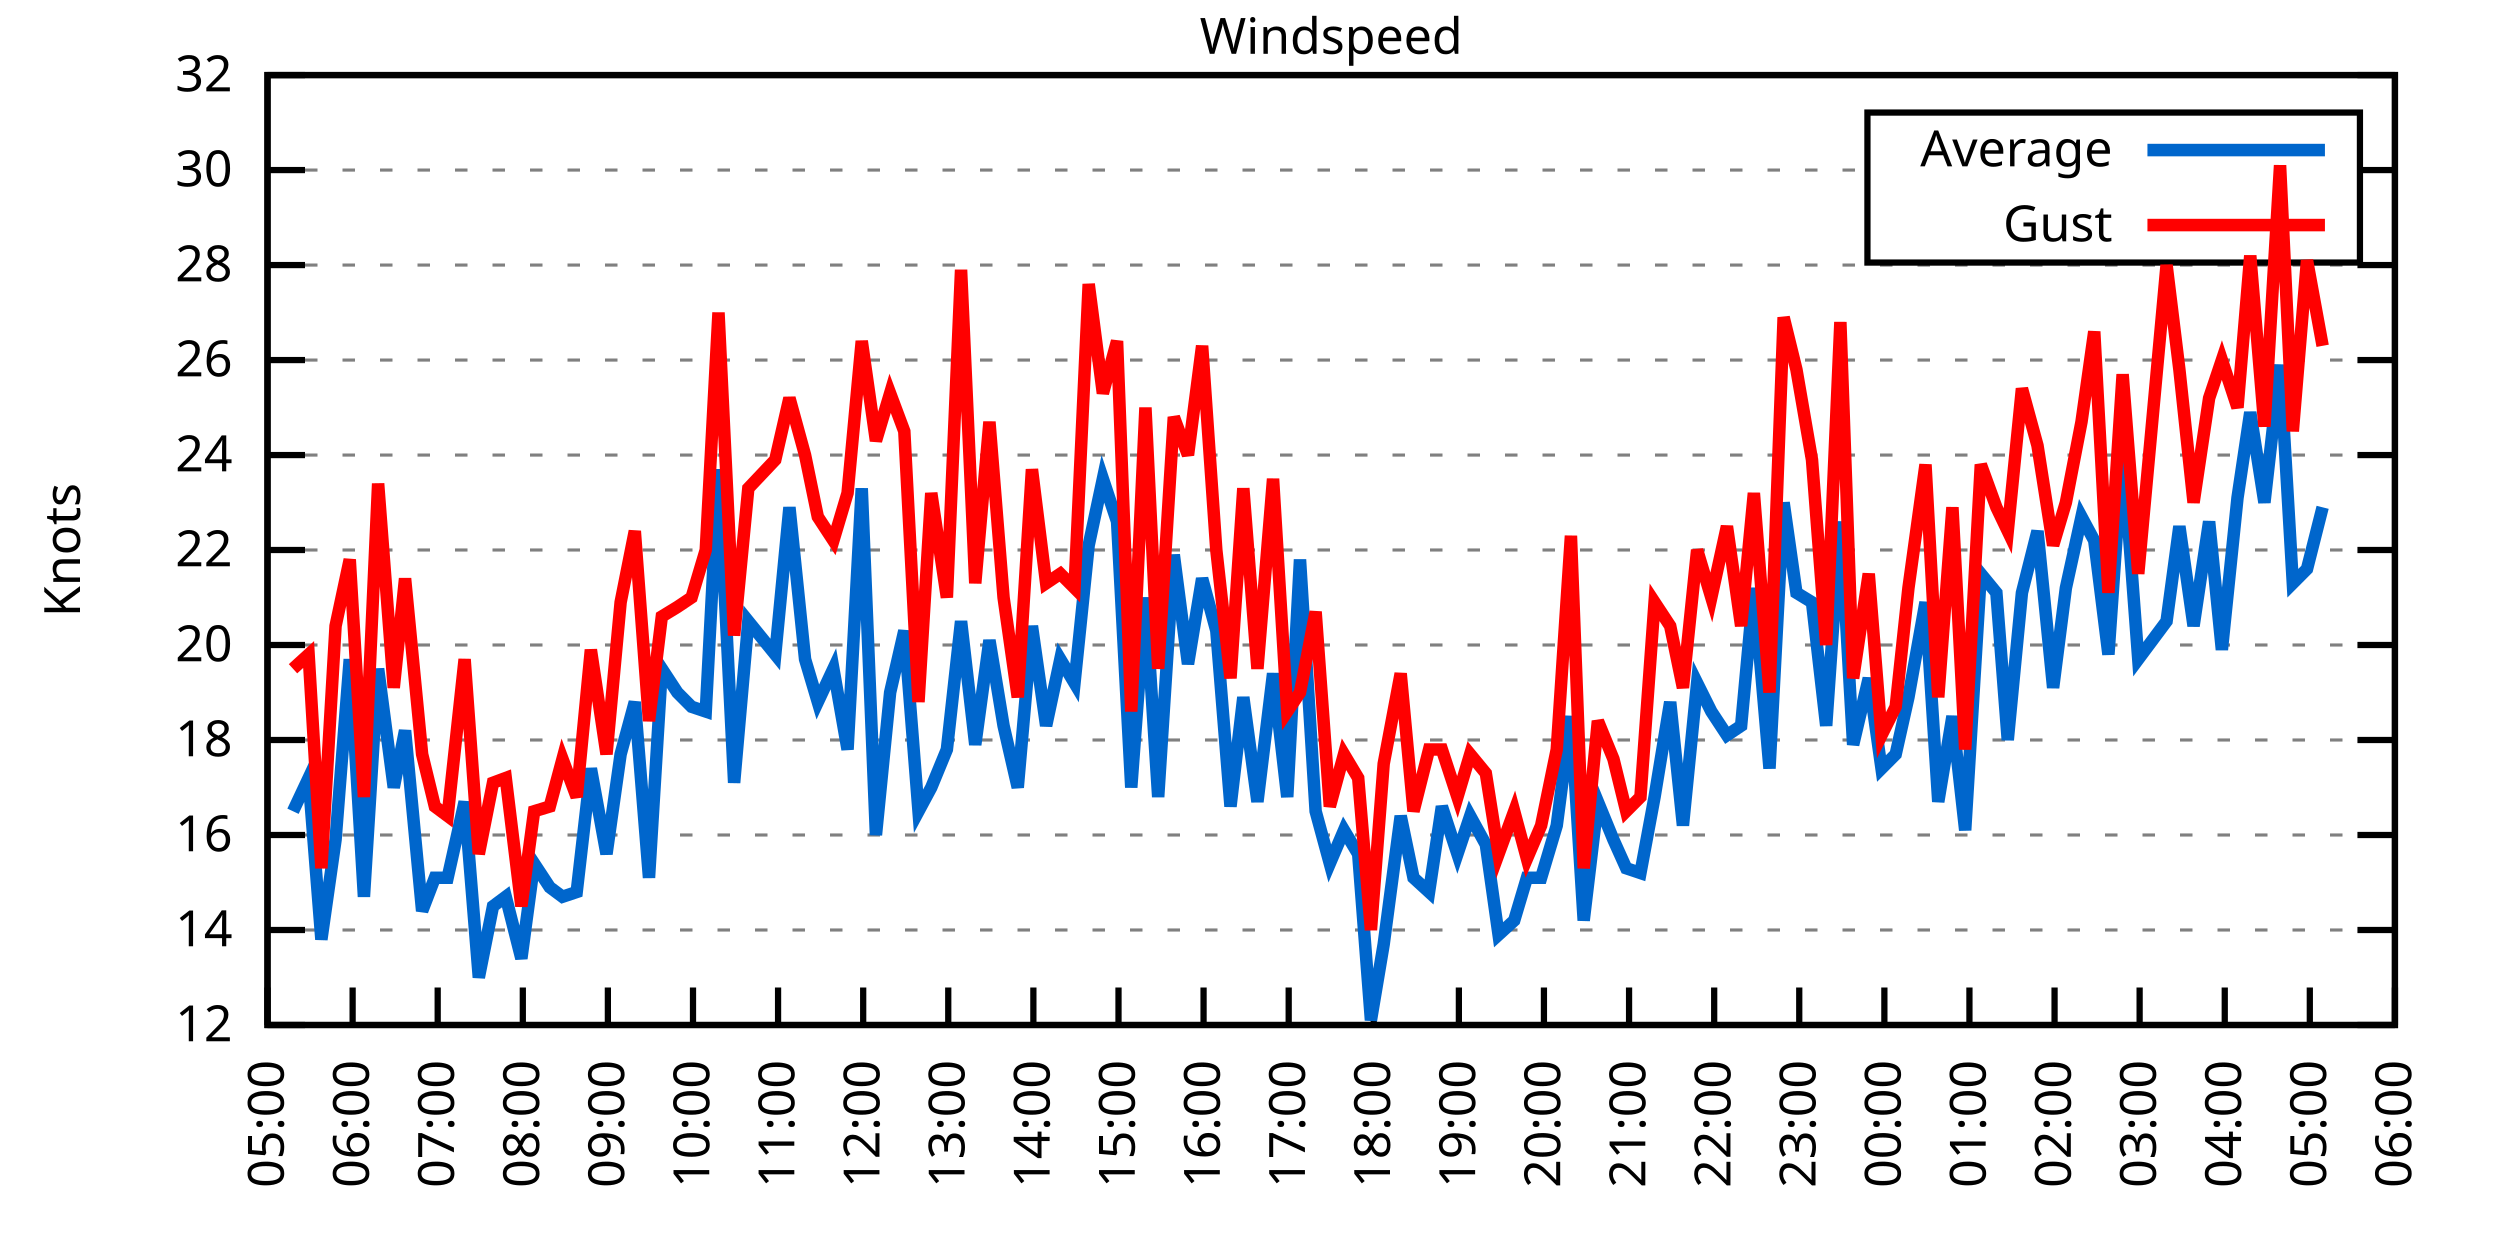
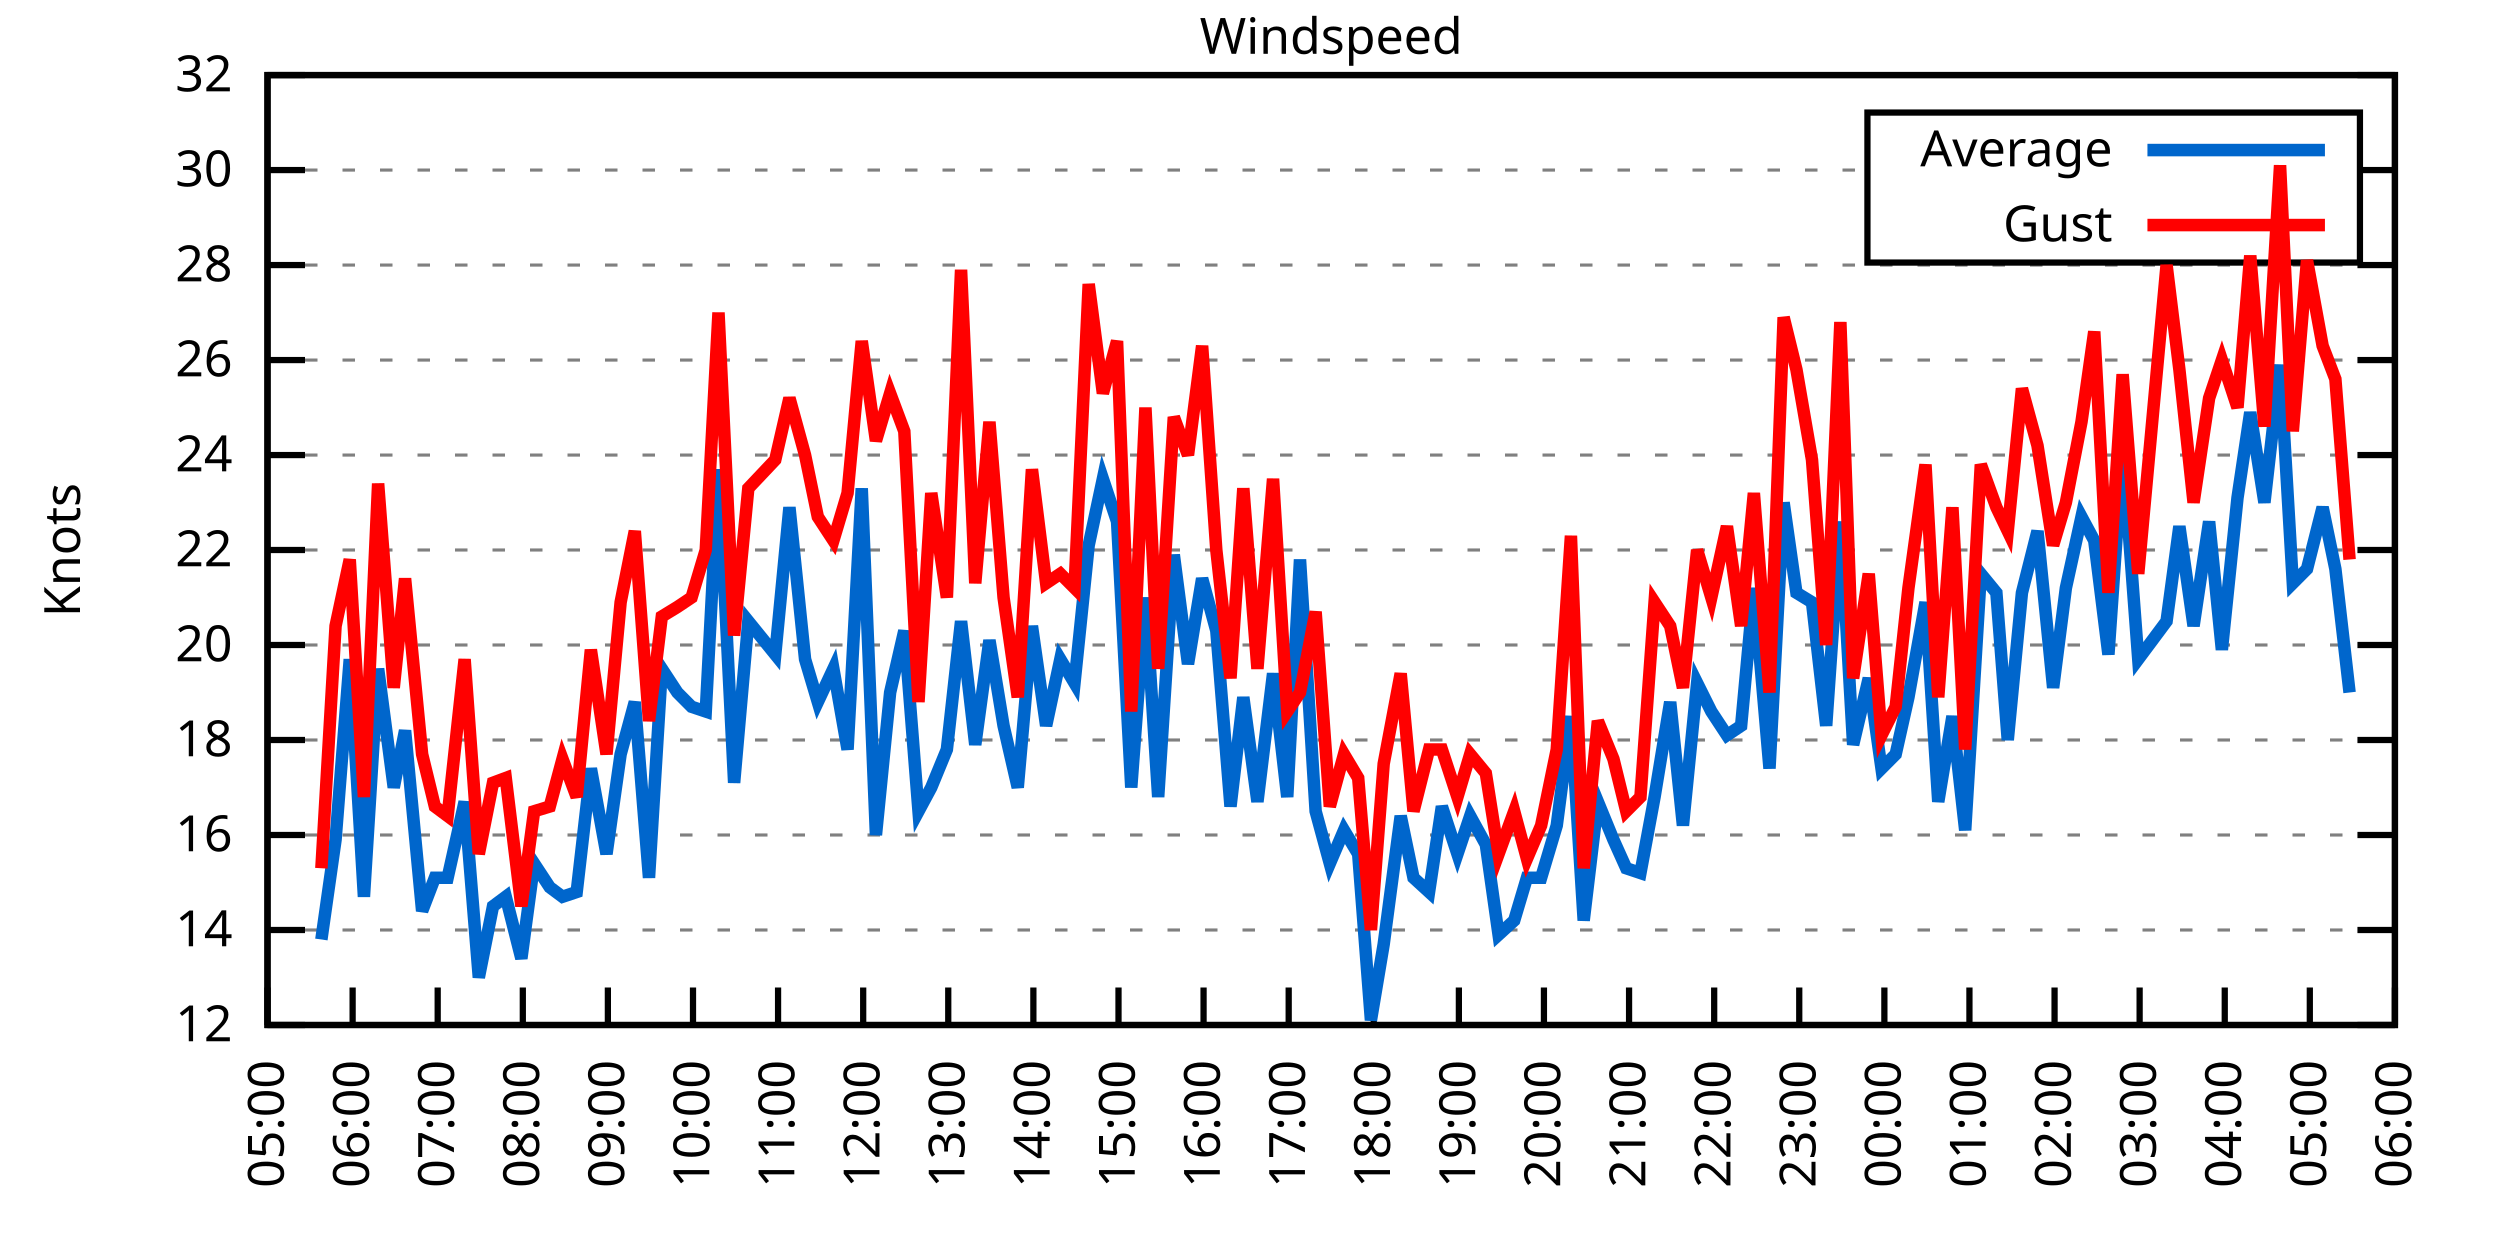
<svg xmlns="http://www.w3.org/2000/svg" xmlns:xlink="http://www.w3.org/1999/xlink" width="400" height="200" viewBox="0 0 400 200">
  <g id="gnuplot_canvas">
    <rect x="0" y="0" width="400" height="200" fill="none" />
    <defs>
      <circle id="gpDot" r="0.5" stroke-width="0.5" stroke="currentColor" />
      <path id="gpPt0" stroke-width="0.333" stroke="currentColor" d="M-1,0 h2 M0,-1 v2" />
      <path id="gpPt1" stroke-width="0.333" stroke="currentColor" d="M-1,-1 L1,1 M1,-1 L-1,1" />
      <path id="gpPt2" stroke-width="0.333" stroke="currentColor" d="M-1,0 L1,0 M0,-1 L0,1 M-1,-1 L1,1 M-1,1 L1,-1" />
      <rect id="gpPt3" stroke-width="0.333" stroke="currentColor" x="-1" y="-1" width="2" height="2" />
      <rect id="gpPt4" stroke-width="0.333" stroke="currentColor" fill="currentColor" x="-1" y="-1" width="2" height="2" />
      <circle id="gpPt5" stroke-width="0.333" stroke="currentColor" cx="0" cy="0" r="1" />
      <use xlink:href="#gpPt5" id="gpPt6" fill="currentColor" stroke="none" />
      <path id="gpPt7" stroke-width="0.333" stroke="currentColor" d="M0,-1.33 L-1.33,0.67 L1.33,0.67 z" />
      <use xlink:href="#gpPt7" id="gpPt8" fill="currentColor" stroke="none" />
      <use xlink:href="#gpPt7" id="gpPt9" stroke="currentColor" transform="rotate(180)" />
      <use xlink:href="#gpPt9" id="gpPt10" fill="currentColor" stroke="none" />
      <use xlink:href="#gpPt3" id="gpPt11" stroke="currentColor" transform="rotate(45)" />
      <use xlink:href="#gpPt11" id="gpPt12" fill="currentColor" stroke="none" />
      <path id="gpPt13" stroke-width="0.333" stroke="currentColor" d="M0,1.330 L1.265,0.411 L0.782,-1.067 L-0.782,-1.076 L-1.265,0.411 z" />
      <use xlink:href="#gpPt13" id="gpPt14" fill="currentColor" stroke="none" />
      <filter id="textbox" filterUnits="objectBoundingBox" x="0" y="0" height="1" width="1">
        <feFlood flood-color="white" flood-opacity="1" result="bgnd" />
        <feComposite in="SourceGraphic" in2="bgnd" operator="atop" />
      </filter>
      <filter id="greybox" filterUnits="objectBoundingBox" x="0" y="0" height="1" width="1">
        <feFlood flood-color="lightgrey" flood-opacity="1" result="grey" />
        <feComposite in="SourceGraphic" in2="grey" operator="atop" />
      </filter>
    </defs>
    <g fill="none" color="white" stroke="currentColor" stroke-width="1.00" stroke-linecap="butt" stroke-linejoin="miter">
</g>
    <g fill="none" color="black" stroke="currentColor" stroke-width="1.00" stroke-linecap="butt" stroke-linejoin="miter">
      <g stroke="none" shape-rendering="crispEdges">
        <polygon fill="rgb(255, 255, 255)" points="42.80,164.00 383.18,164.00 383.18,12.02 42.80,12.02 " />
      </g>
    </g>
    <g fill="none" color="black" stroke="currentColor" stroke-width="1.00" stroke-linecap="butt" stroke-linejoin="miter">
</g>
    <g fill="none" color="black" stroke="black" stroke-width="0.50" stroke-linecap="butt" stroke-linejoin="miter">
</g>
    <g fill="none" color="gray" stroke="currentColor" stroke-width="0.50" stroke-linecap="butt" stroke-linejoin="miter">
      <path stroke="gray" stroke-dasharray="2,4" class="gridline" d="M42.80,164.00 L383.19,164.00  " />
    </g>
    <g fill="none" color="gray" stroke="gray" stroke-width="1.00" stroke-linecap="butt" stroke-linejoin="miter">
</g>
    <g fill="none" color="black" stroke="currentColor" stroke-width="1.00" stroke-linecap="butt" stroke-linejoin="miter">
      <path stroke="black" d="M42.80,164.00 L48.80,164.00 M383.19,164.00 L377.19,164.00  " />
      <g transform="translate(37.20,166.60)" stroke="none" fill="black" font-family="Sans" font-size="8.00" text-anchor="end">
        <text>
          <tspan font-family="Sans"> 12</tspan>
        </text>
      </g>
    </g>
    <g fill="none" color="black" stroke="currentColor" stroke-width="1.00" stroke-linecap="butt" stroke-linejoin="miter">
</g>
    <g fill="none" color="black" stroke="black" stroke-width="0.50" stroke-linecap="butt" stroke-linejoin="miter">
</g>
    <g fill="none" color="gray" stroke="currentColor" stroke-width="0.50" stroke-linecap="butt" stroke-linejoin="miter">
      <path stroke="gray" stroke-dasharray="2,4" class="gridline" d="M42.80,148.80 L383.19,148.80  " />
    </g>
    <g fill="none" color="gray" stroke="gray" stroke-width="1.00" stroke-linecap="butt" stroke-linejoin="miter">
</g>
    <g fill="none" color="black" stroke="currentColor" stroke-width="1.00" stroke-linecap="butt" stroke-linejoin="miter">
      <path stroke="black" d="M42.80,148.80 L48.80,148.80 M383.19,148.80 L377.19,148.80  " />
      <g transform="translate(37.20,151.40)" stroke="none" fill="black" font-family="Sans" font-size="8.00" text-anchor="end">
        <text>
          <tspan font-family="Sans"> 14</tspan>
        </text>
      </g>
    </g>
    <g fill="none" color="black" stroke="currentColor" stroke-width="1.00" stroke-linecap="butt" stroke-linejoin="miter">
</g>
    <g fill="none" color="black" stroke="black" stroke-width="0.50" stroke-linecap="butt" stroke-linejoin="miter">
</g>
    <g fill="none" color="gray" stroke="currentColor" stroke-width="0.50" stroke-linecap="butt" stroke-linejoin="miter">
      <path stroke="gray" stroke-dasharray="2,4" class="gridline" d="M42.80,133.60 L383.19,133.60  " />
    </g>
    <g fill="none" color="gray" stroke="gray" stroke-width="1.00" stroke-linecap="butt" stroke-linejoin="miter">
</g>
    <g fill="none" color="black" stroke="currentColor" stroke-width="1.00" stroke-linecap="butt" stroke-linejoin="miter">
      <path stroke="black" d="M42.80,133.60 L48.80,133.60 M383.19,133.60 L377.19,133.60  " />
      <g transform="translate(37.20,136.20)" stroke="none" fill="black" font-family="Sans" font-size="8.00" text-anchor="end">
        <text>
          <tspan font-family="Sans"> 16</tspan>
        </text>
      </g>
    </g>
    <g fill="none" color="black" stroke="currentColor" stroke-width="1.00" stroke-linecap="butt" stroke-linejoin="miter">
</g>
    <g fill="none" color="black" stroke="black" stroke-width="0.50" stroke-linecap="butt" stroke-linejoin="miter">
</g>
    <g fill="none" color="gray" stroke="currentColor" stroke-width="0.50" stroke-linecap="butt" stroke-linejoin="miter">
      <path stroke="gray" stroke-dasharray="2,4" class="gridline" d="M42.80,118.40 L383.19,118.40  " />
    </g>
    <g fill="none" color="gray" stroke="gray" stroke-width="1.00" stroke-linecap="butt" stroke-linejoin="miter">
</g>
    <g fill="none" color="black" stroke="currentColor" stroke-width="1.00" stroke-linecap="butt" stroke-linejoin="miter">
      <path stroke="black" d="M42.80,118.40 L48.80,118.40 M383.19,118.40 L377.19,118.40  " />
      <g transform="translate(37.20,121.00)" stroke="none" fill="black" font-family="Sans" font-size="8.00" text-anchor="end">
        <text>
          <tspan font-family="Sans"> 18</tspan>
        </text>
      </g>
    </g>
    <g fill="none" color="black" stroke="currentColor" stroke-width="1.00" stroke-linecap="butt" stroke-linejoin="miter">
</g>
    <g fill="none" color="black" stroke="black" stroke-width="0.50" stroke-linecap="butt" stroke-linejoin="miter">
</g>
    <g fill="none" color="gray" stroke="currentColor" stroke-width="0.50" stroke-linecap="butt" stroke-linejoin="miter">
      <path stroke="gray" stroke-dasharray="2,4" class="gridline" d="M42.80,103.20 L383.19,103.20  " />
    </g>
    <g fill="none" color="gray" stroke="gray" stroke-width="1.00" stroke-linecap="butt" stroke-linejoin="miter">
</g>
    <g fill="none" color="black" stroke="currentColor" stroke-width="1.00" stroke-linecap="butt" stroke-linejoin="miter">
      <path stroke="black" d="M42.80,103.20 L48.80,103.20 M383.19,103.20 L377.19,103.20  " />
      <g transform="translate(37.20,105.80)" stroke="none" fill="black" font-family="Sans" font-size="8.00" text-anchor="end">
        <text>
          <tspan font-family="Sans"> 20</tspan>
        </text>
      </g>
    </g>
    <g fill="none" color="black" stroke="currentColor" stroke-width="1.00" stroke-linecap="butt" stroke-linejoin="miter">
</g>
    <g fill="none" color="black" stroke="black" stroke-width="0.50" stroke-linecap="butt" stroke-linejoin="miter">
</g>
    <g fill="none" color="gray" stroke="currentColor" stroke-width="0.50" stroke-linecap="butt" stroke-linejoin="miter">
      <path stroke="gray" stroke-dasharray="2,4" class="gridline" d="M42.80,88.00 L383.19,88.00  " />
    </g>
    <g fill="none" color="gray" stroke="gray" stroke-width="1.00" stroke-linecap="butt" stroke-linejoin="miter">
</g>
    <g fill="none" color="black" stroke="currentColor" stroke-width="1.00" stroke-linecap="butt" stroke-linejoin="miter">
      <path stroke="black" d="M42.80,88.00 L48.80,88.00 M383.19,88.00 L377.19,88.00  " />
      <g transform="translate(37.20,90.60)" stroke="none" fill="black" font-family="Sans" font-size="8.00" text-anchor="end">
        <text>
          <tspan font-family="Sans"> 22</tspan>
        </text>
      </g>
    </g>
    <g fill="none" color="black" stroke="currentColor" stroke-width="1.00" stroke-linecap="butt" stroke-linejoin="miter">
</g>
    <g fill="none" color="black" stroke="black" stroke-width="0.50" stroke-linecap="butt" stroke-linejoin="miter">
</g>
    <g fill="none" color="gray" stroke="currentColor" stroke-width="0.50" stroke-linecap="butt" stroke-linejoin="miter">
      <path stroke="gray" stroke-dasharray="2,4" class="gridline" d="M42.80,72.81 L383.19,72.81  " />
    </g>
    <g fill="none" color="gray" stroke="gray" stroke-width="1.00" stroke-linecap="butt" stroke-linejoin="miter">
</g>
    <g fill="none" color="black" stroke="currentColor" stroke-width="1.00" stroke-linecap="butt" stroke-linejoin="miter">
      <path stroke="black" d="M42.80,72.81 L48.80,72.81 M383.19,72.81 L377.19,72.81  " />
      <g transform="translate(37.20,75.41)" stroke="none" fill="black" font-family="Sans" font-size="8.00" text-anchor="end">
        <text>
          <tspan font-family="Sans"> 24</tspan>
        </text>
      </g>
    </g>
    <g fill="none" color="black" stroke="currentColor" stroke-width="1.00" stroke-linecap="butt" stroke-linejoin="miter">
</g>
    <g fill="none" color="black" stroke="black" stroke-width="0.50" stroke-linecap="butt" stroke-linejoin="miter">
</g>
    <g fill="none" color="gray" stroke="currentColor" stroke-width="0.50" stroke-linecap="butt" stroke-linejoin="miter">
      <path stroke="gray" stroke-dasharray="2,4" class="gridline" d="M42.80,57.61 L383.19,57.61  " />
    </g>
    <g fill="none" color="gray" stroke="gray" stroke-width="1.00" stroke-linecap="butt" stroke-linejoin="miter">
</g>
    <g fill="none" color="black" stroke="currentColor" stroke-width="1.00" stroke-linecap="butt" stroke-linejoin="miter">
      <path stroke="black" d="M42.80,57.61 L48.80,57.61 M383.19,57.61 L377.19,57.61  " />
      <g transform="translate(37.20,60.21)" stroke="none" fill="black" font-family="Sans" font-size="8.00" text-anchor="end">
        <text>
          <tspan font-family="Sans"> 26</tspan>
        </text>
      </g>
    </g>
    <g fill="none" color="black" stroke="currentColor" stroke-width="1.00" stroke-linecap="butt" stroke-linejoin="miter">
</g>
    <g fill="none" color="black" stroke="black" stroke-width="0.50" stroke-linecap="butt" stroke-linejoin="miter">
</g>
    <g fill="none" color="gray" stroke="currentColor" stroke-width="0.50" stroke-linecap="butt" stroke-linejoin="miter">
      <path stroke="gray" stroke-dasharray="2,4" class="gridline" d="M42.80,42.41 L383.19,42.41  " />
    </g>
    <g fill="none" color="gray" stroke="gray" stroke-width="1.00" stroke-linecap="butt" stroke-linejoin="miter">
</g>
    <g fill="none" color="black" stroke="currentColor" stroke-width="1.00" stroke-linecap="butt" stroke-linejoin="miter">
      <path stroke="black" d="M42.80,42.41 L48.80,42.41 M383.19,42.41 L377.19,42.41  " />
      <g transform="translate(37.20,45.01)" stroke="none" fill="black" font-family="Sans" font-size="8.00" text-anchor="end">
        <text>
          <tspan font-family="Sans"> 28</tspan>
        </text>
      </g>
    </g>
    <g fill="none" color="black" stroke="currentColor" stroke-width="1.00" stroke-linecap="butt" stroke-linejoin="miter">
</g>
    <g fill="none" color="black" stroke="black" stroke-width="0.50" stroke-linecap="butt" stroke-linejoin="miter">
</g>
    <g fill="none" color="gray" stroke="currentColor" stroke-width="0.50" stroke-linecap="butt" stroke-linejoin="miter">
      <path stroke="gray" stroke-dasharray="2,4" class="gridline" d="M42.80,27.21 L298.79,27.21 M377.59,27.21 L383.19,27.21  " />
    </g>
    <g fill="none" color="gray" stroke="gray" stroke-width="1.00" stroke-linecap="butt" stroke-linejoin="miter">
</g>
    <g fill="none" color="black" stroke="currentColor" stroke-width="1.00" stroke-linecap="butt" stroke-linejoin="miter">
      <path stroke="black" d="M42.80,27.21 L48.80,27.21 M383.19,27.21 L377.19,27.21  " />
      <g transform="translate(37.20,29.81)" stroke="none" fill="black" font-family="Sans" font-size="8.00" text-anchor="end">
        <text>
          <tspan font-family="Sans"> 30</tspan>
        </text>
      </g>
    </g>
    <g fill="none" color="black" stroke="currentColor" stroke-width="1.00" stroke-linecap="butt" stroke-linejoin="miter">
</g>
    <g fill="none" color="black" stroke="black" stroke-width="0.50" stroke-linecap="butt" stroke-linejoin="miter">
</g>
    <g fill="none" color="gray" stroke="currentColor" stroke-width="0.50" stroke-linecap="butt" stroke-linejoin="miter">
      <path stroke="gray" stroke-dasharray="2,4" class="gridline" d="M42.80,12.01 L383.19,12.01  " />
    </g>
    <g fill="none" color="gray" stroke="gray" stroke-width="1.00" stroke-linecap="butt" stroke-linejoin="miter">
</g>
    <g fill="none" color="black" stroke="currentColor" stroke-width="1.00" stroke-linecap="butt" stroke-linejoin="miter">
      <path stroke="black" d="M42.80,12.01 L48.80,12.01 M383.19,12.01 L377.19,12.01  " />
      <g transform="translate(37.20,14.61)" stroke="none" fill="black" font-family="Sans" font-size="8.00" text-anchor="end">
        <text>
          <tspan font-family="Sans"> 32</tspan>
        </text>
      </g>
    </g>
    <g fill="none" color="black" stroke="currentColor" stroke-width="1.00" stroke-linecap="butt" stroke-linejoin="miter">
      <path stroke="black" d="M42.80,164.00 L42.80,158.00  " />
      <g transform="translate(45.40,169.60) rotate(270.00)" stroke="none" fill="black" font-family="Sans" font-size="8.00" text-anchor="end">
        <text>
          <tspan font-family="Sans">05:00</tspan>
        </text>
      </g>
    </g>
    <g fill="none" color="black" stroke="currentColor" stroke-width="1.00" stroke-linecap="butt" stroke-linejoin="miter">
      <path stroke="black" d="M56.42,164.00 L56.42,158.00  " />
      <g transform="translate(59.02,169.60) rotate(270.00)" stroke="none" fill="black" font-family="Sans" font-size="8.00" text-anchor="end">
        <text>
          <tspan font-family="Sans">06:00</tspan>
        </text>
      </g>
    </g>
    <g fill="none" color="black" stroke="currentColor" stroke-width="1.00" stroke-linecap="butt" stroke-linejoin="miter">
      <path stroke="black" d="M70.03,164.00 L70.03,158.00  " />
      <g transform="translate(72.63,169.60) rotate(270.00)" stroke="none" fill="black" font-family="Sans" font-size="8.00" text-anchor="end">
        <text>
          <tspan font-family="Sans">07:00</tspan>
        </text>
      </g>
    </g>
    <g fill="none" color="black" stroke="currentColor" stroke-width="1.00" stroke-linecap="butt" stroke-linejoin="miter">
      <path stroke="black" d="M83.65,164.00 L83.65,158.00  " />
      <g transform="translate(86.25,169.60) rotate(270.00)" stroke="none" fill="black" font-family="Sans" font-size="8.00" text-anchor="end">
        <text>
          <tspan font-family="Sans">08:00</tspan>
        </text>
      </g>
    </g>
    <g fill="none" color="black" stroke="currentColor" stroke-width="1.00" stroke-linecap="butt" stroke-linejoin="miter">
      <path stroke="black" d="M97.26,164.00 L97.26,158.00  " />
      <g transform="translate(99.86,169.60) rotate(270.00)" stroke="none" fill="black" font-family="Sans" font-size="8.00" text-anchor="end">
        <text>
          <tspan font-family="Sans">09:00</tspan>
        </text>
      </g>
    </g>
    <g fill="none" color="black" stroke="currentColor" stroke-width="1.00" stroke-linecap="butt" stroke-linejoin="miter">
      <path stroke="black" d="M110.88,164.00 L110.88,158.00  " />
      <g transform="translate(113.48,169.60) rotate(270.00)" stroke="none" fill="black" font-family="Sans" font-size="8.00" text-anchor="end">
        <text>
          <tspan font-family="Sans">10:00</tspan>
        </text>
      </g>
    </g>
    <g fill="none" color="black" stroke="currentColor" stroke-width="1.00" stroke-linecap="butt" stroke-linejoin="miter">
      <path stroke="black" d="M124.49,164.00 L124.49,158.00  " />
      <g transform="translate(127.09,169.60) rotate(270.00)" stroke="none" fill="black" font-family="Sans" font-size="8.00" text-anchor="end">
        <text>
          <tspan font-family="Sans">11:00</tspan>
        </text>
      </g>
    </g>
    <g fill="none" color="black" stroke="currentColor" stroke-width="1.00" stroke-linecap="butt" stroke-linejoin="miter">
      <path stroke="black" d="M138.11,164.00 L138.11,158.00  " />
      <g transform="translate(140.71,169.60) rotate(270.00)" stroke="none" fill="black" font-family="Sans" font-size="8.00" text-anchor="end">
        <text>
          <tspan font-family="Sans">12:00</tspan>
        </text>
      </g>
    </g>
    <g fill="none" color="black" stroke="currentColor" stroke-width="1.00" stroke-linecap="butt" stroke-linejoin="miter">
      <path stroke="black" d="M151.72,164.00 L151.72,158.00  " />
      <g transform="translate(154.32,169.60) rotate(270.00)" stroke="none" fill="black" font-family="Sans" font-size="8.00" text-anchor="end">
        <text>
          <tspan font-family="Sans">13:00</tspan>
        </text>
      </g>
    </g>
    <g fill="none" color="black" stroke="currentColor" stroke-width="1.00" stroke-linecap="butt" stroke-linejoin="miter">
      <path stroke="black" d="M165.34,164.00 L165.34,158.00  " />
      <g transform="translate(167.94,169.60) rotate(270.00)" stroke="none" fill="black" font-family="Sans" font-size="8.00" text-anchor="end">
        <text>
          <tspan font-family="Sans">14:00</tspan>
        </text>
      </g>
    </g>
    <g fill="none" color="black" stroke="currentColor" stroke-width="1.00" stroke-linecap="butt" stroke-linejoin="miter">
      <path stroke="black" d="M178.96,164.00 L178.96,158.00  " />
      <g transform="translate(181.56,169.60) rotate(270.00)" stroke="none" fill="black" font-family="Sans" font-size="8.00" text-anchor="end">
        <text>
          <tspan font-family="Sans">15:00</tspan>
        </text>
      </g>
    </g>
    <g fill="none" color="black" stroke="currentColor" stroke-width="1.00" stroke-linecap="butt" stroke-linejoin="miter">
      <path stroke="black" d="M192.57,164.00 L192.57,158.00  " />
      <g transform="translate(195.17,169.60) rotate(270.00)" stroke="none" fill="black" font-family="Sans" font-size="8.00" text-anchor="end">
        <text>
          <tspan font-family="Sans">16:00</tspan>
        </text>
      </g>
    </g>
    <g fill="none" color="black" stroke="currentColor" stroke-width="1.00" stroke-linecap="butt" stroke-linejoin="miter">
      <path stroke="black" d="M206.19,164.00 L206.19,158.00  " />
      <g transform="translate(208.79,169.60) rotate(270.00)" stroke="none" fill="black" font-family="Sans" font-size="8.00" text-anchor="end">
        <text>
          <tspan font-family="Sans">17:00</tspan>
        </text>
      </g>
    </g>
    <g fill="none" color="black" stroke="currentColor" stroke-width="1.00" stroke-linecap="butt" stroke-linejoin="miter">
      <path stroke="black" d="M219.80,164.00 L219.80,158.00  " />
      <g transform="translate(222.40,169.60) rotate(270.00)" stroke="none" fill="black" font-family="Sans" font-size="8.00" text-anchor="end">
        <text>
          <tspan font-family="Sans">18:00</tspan>
        </text>
      </g>
    </g>
    <g fill="none" color="black" stroke="currentColor" stroke-width="1.00" stroke-linecap="butt" stroke-linejoin="miter">
      <path stroke="black" d="M233.42,164.00 L233.42,158.00  " />
      <g transform="translate(236.02,169.60) rotate(270.00)" stroke="none" fill="black" font-family="Sans" font-size="8.00" text-anchor="end">
        <text>
          <tspan font-family="Sans">19:00</tspan>
        </text>
      </g>
    </g>
    <g fill="none" color="black" stroke="currentColor" stroke-width="1.00" stroke-linecap="butt" stroke-linejoin="miter">
      <path stroke="black" d="M247.03,164.00 L247.03,158.00  " />
      <g transform="translate(249.63,169.60) rotate(270.00)" stroke="none" fill="black" font-family="Sans" font-size="8.00" text-anchor="end">
        <text>
          <tspan font-family="Sans">20:00</tspan>
        </text>
      </g>
    </g>
    <g fill="none" color="black" stroke="currentColor" stroke-width="1.00" stroke-linecap="butt" stroke-linejoin="miter">
      <path stroke="black" d="M260.65,164.00 L260.65,158.00  " />
      <g transform="translate(263.25,169.60) rotate(270.00)" stroke="none" fill="black" font-family="Sans" font-size="8.00" text-anchor="end">
        <text>
          <tspan font-family="Sans">21:00</tspan>
        </text>
      </g>
    </g>
    <g fill="none" color="black" stroke="currentColor" stroke-width="1.00" stroke-linecap="butt" stroke-linejoin="miter">
      <path stroke="black" d="M274.27,164.00 L274.27,158.00  " />
      <g transform="translate(276.87,169.60) rotate(270.00)" stroke="none" fill="black" font-family="Sans" font-size="8.00" text-anchor="end">
        <text>
          <tspan font-family="Sans">22:00</tspan>
        </text>
      </g>
    </g>
    <g fill="none" color="black" stroke="currentColor" stroke-width="1.00" stroke-linecap="butt" stroke-linejoin="miter">
      <path stroke="black" d="M287.88,164.00 L287.88,158.00  " />
      <g transform="translate(290.48,169.60) rotate(270.00)" stroke="none" fill="black" font-family="Sans" font-size="8.00" text-anchor="end">
        <text>
          <tspan font-family="Sans">23:00</tspan>
        </text>
      </g>
    </g>
    <g fill="none" color="black" stroke="currentColor" stroke-width="1.00" stroke-linecap="butt" stroke-linejoin="miter">
      <path stroke="black" d="M301.50,164.00 L301.50,158.00  " />
      <g transform="translate(304.10,169.60) rotate(270.00)" stroke="none" fill="black" font-family="Sans" font-size="8.00" text-anchor="end">
        <text>
          <tspan font-family="Sans">00:00</tspan>
        </text>
      </g>
    </g>
    <g fill="none" color="black" stroke="currentColor" stroke-width="1.00" stroke-linecap="butt" stroke-linejoin="miter">
      <path stroke="black" d="M315.11,164.00 L315.11,158.00  " />
      <g transform="translate(317.71,169.60) rotate(270.00)" stroke="none" fill="black" font-family="Sans" font-size="8.00" text-anchor="end">
        <text>
          <tspan font-family="Sans">01:00</tspan>
        </text>
      </g>
    </g>
    <g fill="none" color="black" stroke="currentColor" stroke-width="1.00" stroke-linecap="butt" stroke-linejoin="miter">
      <path stroke="black" d="M328.73,164.00 L328.73,158.00  " />
      <g transform="translate(331.33,169.60) rotate(270.00)" stroke="none" fill="black" font-family="Sans" font-size="8.00" text-anchor="end">
        <text>
          <tspan font-family="Sans">02:00</tspan>
        </text>
      </g>
    </g>
    <g fill="none" color="black" stroke="currentColor" stroke-width="1.00" stroke-linecap="butt" stroke-linejoin="miter">
      <path stroke="black" d="M342.34,164.00 L342.34,158.00  " />
      <g transform="translate(344.94,169.60) rotate(270.00)" stroke="none" fill="black" font-family="Sans" font-size="8.00" text-anchor="end">
        <text>
          <tspan font-family="Sans">03:00</tspan>
        </text>
      </g>
    </g>
    <g fill="none" color="black" stroke="currentColor" stroke-width="1.00" stroke-linecap="butt" stroke-linejoin="miter">
      <path stroke="black" d="M355.96,164.00 L355.96,158.00  " />
      <g transform="translate(358.56,169.60) rotate(270.00)" stroke="none" fill="black" font-family="Sans" font-size="8.00" text-anchor="end">
        <text>
          <tspan font-family="Sans">04:00</tspan>
        </text>
      </g>
    </g>
    <g fill="none" color="black" stroke="currentColor" stroke-width="1.00" stroke-linecap="butt" stroke-linejoin="miter">
      <path stroke="black" d="M369.57,164.00 L369.57,158.00  " />
      <g transform="translate(372.17,169.60) rotate(270.00)" stroke="none" fill="black" font-family="Sans" font-size="8.00" text-anchor="end">
        <text>
          <tspan font-family="Sans">05:00</tspan>
        </text>
      </g>
    </g>
    <g fill="none" color="black" stroke="currentColor" stroke-width="1.00" stroke-linecap="butt" stroke-linejoin="miter">
      <path stroke="black" d="M383.19,164.00 L383.19,158.00  " />
      <g transform="translate(385.79,169.60) rotate(270.00)" stroke="none" fill="black" font-family="Sans" font-size="8.00" text-anchor="end">
        <text>
          <tspan font-family="Sans">06:00</tspan>
        </text>
      </g>
    </g>
    <g fill="none" color="black" stroke="currentColor" stroke-width="1.00" stroke-linecap="butt" stroke-linejoin="miter">
</g>
    <g fill="none" color="black" stroke="currentColor" stroke-width="1.00" stroke-linecap="butt" stroke-linejoin="miter">
      <path stroke="black" d="M42.80,12.01 L42.80,164.00 L383.19,164.00 L383.19,12.01 L42.80,12.01 Z  " />
    </g>
    <g fill="none" color="black" stroke="currentColor" stroke-width="1.00" stroke-linecap="butt" stroke-linejoin="miter">
</g>
    <g fill="none" color="black" stroke="currentColor" stroke-width="1.00" stroke-linecap="butt" stroke-linejoin="miter">
      <path stroke="black" d="M298.79,42.01 L298.79,18.01 L377.59,18.01 L377.59,42.01 L298.79,42.01 Z  " />
    </g>
    <g id="Windspeed_plot_1">
      <g fill="none" color="white" stroke="black" stroke-width="2.00" stroke-linecap="butt" stroke-linejoin="miter">
</g>
      <g fill="none" color="black" stroke="currentColor" stroke-width="2.00" stroke-linecap="butt" stroke-linejoin="miter">
        <g transform="translate(337.99,26.61)" stroke="none" fill="black" font-family="Sans" font-size="8.00" text-anchor="end">
          <text>
            <tspan font-family="Sans">Average</tspan>
          </text>
        </g>
      </g>
      <g fill="none" color="black" stroke="currentColor" stroke-width="2.00" stroke-linecap="butt" stroke-linejoin="miter">
-         <path stroke="rgb(  0, 102, 204)" d="M343.59,24.01 L371.99,24.01 M46.88,129.80 L49.38,124.48 L51.42,150.32 L53.69,134.36 L55.96,105.48 L58.23,143.48   L60.50,107.00 L63.00,126.00 L64.81,116.88 L67.54,145.76 L69.58,140.44 L71.62,140.44 L74.34,128.28 L76.61,156.40   L78.88,145.00 L80.92,143.48 L83.42,153.36 L85.46,138.16 L87.96,141.96 L90.00,143.48 L92.27,142.72 L94.54,122.96   L97.04,136.64 L99.30,120.68 L101.57,112.32 L103.84,140.44 L105.89,107.00 L108.38,110.80 L110.65,113.08 L112.92,113.84   L114.96,75.09 L117.46,125.24 L119.73,99.40 L124.04,104.72 L126.31,81.17 L128.81,105.48 L130.85,112.32 L133.34,107.00   L135.61,119.92 L137.88,78.13 L140.15,133.60 L142.42,110.80 L144.69,100.92 L146.96,129.80 L149.00,126.00 L151.50,119.92   L153.77,99.40 L156.04,119.16 L158.31,102.44 L160.57,116.12 L162.84,126.00 L165.11,100.16 L167.38,116.12 L169.65,105.48   L171.92,109.28 L174.19,87.25 L176.46,76.61 L178.73,83.45 L181.00,126.00 L183.27,95.60 L185.31,127.52 L187.81,88.76   L190.08,106.24 L192.34,92.56 L194.61,100.92 L196.88,129.04 L198.93,111.56 L201.19,128.28 L203.69,107.76 L205.96,127.52   L208.00,89.52 L210.50,129.80 L212.77,138.16 L215.04,132.84 L217.31,136.64 L219.35,163.24 L221.39,151.08 L224.11,130.56   L226.16,140.44 L228.65,142.72 L230.70,129.04 L233.19,136.64 L235.23,130.56 L237.73,135.12 L239.77,149.56 L242.27,147.28   L244.31,140.44 L246.58,140.44 L249.08,132.08 L251.35,114.60 L253.39,147.28 L255.66,128.28 L258.15,134.36 L260.20,138.92   L262.47,139.68 L264.73,127.52 L267.23,112.32 L269.27,132.08 L271.54,109.28 L273.81,113.84 L276.31,117.64 L278.58,116.12   L280.62,94.08 L283.12,122.96 L285.38,80.41 L287.43,94.84 L289.92,96.36 L292.19,116.12 L294.46,83.45 L296.50,119.16   L299.00,108.52 L301.04,122.96 L303.31,120.68 L305.35,111.56 L308.08,96.36 L310.12,128.28 L312.39,114.60 L314.43,132.84   L316.93,91.80 L319.42,94.84 L321.24,118.40 L323.51,94.84 L326.00,84.97 L328.50,110.04 L330.54,94.08 L333.04,82.69   L335.08,86.49 L337.35,104.72 L339.62,72.05 L342.12,105.48 L346.65,99.40 L348.70,84.21 L350.97,100.16 L353.46,83.45   L355.50,103.96 L358.00,79.65 L360.04,65.97 L362.31,80.41 L364.81,58.37 L366.85,93.32 L369.12,91.04 L371.62,81.17    " />
+         <path stroke="rgb(  0, 102, 204)" d="M343.59,24.01 L371.99,24.01 M51.42,150.32 L53.69,134.36 L55.96,105.48 L58.23,143.48 L60.50,107.00 L63.00,126.00   L64.81,116.88 L67.54,145.76 L69.58,140.44 L71.62,140.44 L74.34,128.28 L76.61,156.40 L78.88,145.00 L80.92,143.48   L83.42,153.36 L85.46,138.16 L87.96,141.96 L90.00,143.48 L92.27,142.72 L94.54,122.96 L97.04,136.64 L99.30,120.68   L101.57,112.32 L103.84,140.44 L105.89,107.00 L108.38,110.80 L110.65,113.08 L112.92,113.84 L114.96,75.09 L117.46,125.24   L119.73,99.40 L124.04,104.72 L126.31,81.17 L128.81,105.48 L130.85,112.32 L133.34,107.00 L135.61,119.92 L137.88,78.13   L140.15,133.60 L142.42,110.80 L144.69,100.92 L146.96,129.80 L149.00,126.00 L151.50,119.92 L153.77,99.40 L156.04,119.16   L158.31,102.44 L160.57,116.12 L162.84,126.00 L165.11,100.16 L167.38,116.12 L169.65,105.48 L171.92,109.28 L174.19,87.25   L176.46,76.61 L178.73,83.45 L181.00,126.00 L183.27,95.60 L185.31,127.52 L187.81,88.76 L190.08,106.24 L192.34,92.56   L194.61,100.92 L196.88,129.04 L198.93,111.56 L201.19,128.28 L203.69,107.76 L205.96,127.52 L208.00,89.52 L210.50,129.80   L212.77,138.16 L215.04,132.84 L217.31,136.64 L219.35,163.24 L221.39,151.08 L224.11,130.56 L226.16,140.44 L228.65,142.72   L230.70,129.04 L233.19,136.64 L235.23,130.56 L237.73,135.12 L239.77,149.56 L242.27,147.28 L244.31,140.44 L246.58,140.44   L249.08,132.08 L251.35,114.60 L253.39,147.28 L255.66,128.28 L258.15,134.36 L260.20,138.92 L262.47,139.68 L264.73,127.52   L267.23,112.32 L269.27,132.08 L271.54,109.28 L273.81,113.84 L276.31,117.64 L278.58,116.12 L280.62,94.08 L283.12,122.96   L285.38,80.41 L287.43,94.84 L289.92,96.36 L292.19,116.12 L294.46,83.45 L296.50,119.16 L299.00,108.52 L301.04,122.96   L303.31,120.68 L305.35,111.56 L308.08,96.36 L310.12,128.28 L312.39,114.60 L314.43,132.84 L316.93,91.80 L319.42,94.84   L321.24,118.40 L323.51,94.84 L326.00,84.97 L328.50,110.04 L330.54,94.08 L333.04,82.69 L335.08,86.49 L337.35,104.72   L339.62,72.05 L342.12,105.48 L346.65,99.40 L348.70,84.21 L350.97,100.16 L353.46,83.45 L355.50,103.96 L358.00,79.65   L360.04,65.97 L362.31,80.41 L364.81,58.37 L366.85,93.32 L369.12,91.04 L371.62,81.17 L373.66,91.04 L375.93,110.80    " />
      </g>
    </g>
    <g id="Windspeed_plot_2">
      <g fill="none" color="black" stroke="currentColor" stroke-width="2.00" stroke-linecap="butt" stroke-linejoin="miter">
        <g transform="translate(337.99,38.61)" stroke="none" fill="black" font-family="Sans" font-size="8.00" text-anchor="end">
          <text>
            <tspan font-family="Sans">Gust</tspan>
          </text>
        </g>
      </g>
      <g fill="none" color="black" stroke="currentColor" stroke-width="2.00" stroke-linecap="butt" stroke-linejoin="miter">
-         <path stroke="rgb(255,   0,   0)" d="M343.59,36.01 L371.99,36.01 M46.88,107.00 L49.38,104.72 L51.42,138.92 L53.69,100.16 L55.96,89.52 L58.23,127.52   L60.50,77.37 L63.00,110.04 L64.81,92.56 L67.54,120.68 L69.58,129.04 L71.62,130.56 L74.34,105.48 L76.61,136.64   L78.88,125.24 L80.92,124.48 L83.42,145.00 L85.46,129.80 L87.96,129.04 L90.00,121.44 L92.27,127.52 L94.54,103.96   L97.04,120.68 L99.30,96.36 L101.57,84.97 L103.84,115.36 L105.89,98.64 L108.38,97.12 L110.65,95.60 L112.92,88.00   L114.96,50.01 L117.46,101.68 L119.73,78.13 L124.04,73.57 L126.31,63.69 L128.81,72.81 L130.85,82.69 L133.34,86.49   L135.61,78.89 L137.88,54.57 L140.15,70.53 L142.42,62.93 L144.69,69.01 L146.96,112.32 L149.00,78.89 L151.50,95.60   L153.77,43.17 L156.04,93.32 L158.31,67.49 L160.57,95.60 L162.84,111.56 L165.11,75.09 L167.38,93.32 L169.65,91.80   L171.92,94.08 L174.19,45.45 L176.46,62.93 L178.73,54.57 L181.00,113.84 L183.27,65.21 L185.31,107.00 L187.81,66.73   L190.08,72.81 L192.34,55.33 L194.61,88.00 L196.88,108.52 L198.93,78.13 L201.19,107.00 L203.69,76.61 L205.96,113.84   L208.00,110.80 L210.50,97.88 L212.77,129.04 L215.04,120.68 L217.31,124.48 L219.35,148.80 L221.39,122.20 L224.11,107.76   L226.16,129.80 L228.65,119.92 L230.70,119.92 L233.19,127.52 L235.23,120.68 L237.73,123.72 L239.77,136.64 L242.27,129.80   L244.31,137.40 L246.58,132.08 L249.08,119.92 L251.35,85.73 L253.39,138.92 L255.66,115.36 L258.15,121.44 L260.20,129.80   L262.47,127.52 L264.73,96.36 L267.23,100.16 L269.27,110.04 L271.54,88.00 L273.81,95.60 L276.31,84.21 L278.58,100.16   L280.62,78.89 L283.12,110.80 L285.38,50.77 L287.43,59.13 L289.92,73.57 L292.19,103.20 L294.46,51.53 L296.50,108.52   L299.00,91.80 L301.04,117.64 L303.31,113.08 L305.35,94.08 L308.08,74.33 L310.12,111.56 L312.39,81.17 L314.43,119.92   L316.93,74.33 L319.42,81.17 L321.24,84.97 L323.51,62.17 L326.00,71.29 L328.50,87.25 L330.54,80.41 L333.04,67.49   L335.08,53.05 L337.35,94.84 L339.62,59.89 L342.12,91.80 L346.65,42.41 L348.70,59.13 L350.97,80.41 L353.46,63.69   L355.50,57.61 L358.00,65.21 L360.04,40.89 L362.31,68.25 L364.81,26.45 L366.85,69.01 L369.12,41.65 L371.62,55.33    " />
+         <path stroke="rgb(255,   0,   0)" d="M343.59,36.01 L371.99,36.01 M51.42,138.92 L53.69,100.16 L55.96,89.52 L58.23,127.52 L60.50,77.37 L63.00,110.04   L64.81,92.56 L67.54,120.68 L69.58,129.04 L71.62,130.56 L74.34,105.48 L76.61,136.64 L78.88,125.24 L80.92,124.48   L83.42,145.00 L85.46,129.80 L87.96,129.04 L90.00,121.44 L92.27,127.52 L94.54,103.96 L97.04,120.68 L99.30,96.36   L101.57,84.97 L103.84,115.36 L105.89,98.64 L108.38,97.12 L110.65,95.60 L112.92,88.00 L114.96,50.01 L117.46,101.68   L119.73,78.13 L124.04,73.57 L126.31,63.69 L128.81,72.81 L130.85,82.69 L133.34,86.49 L135.61,78.89 L137.88,54.57   L140.15,70.53 L142.42,62.93 L144.69,69.01 L146.96,112.32 L149.00,78.89 L151.50,95.60 L153.77,43.17 L156.04,93.32   L158.31,67.49 L160.57,95.60 L162.84,111.56 L165.11,75.09 L167.38,93.32 L169.65,91.80 L171.92,94.08 L174.19,45.45   L176.46,62.93 L178.73,54.57 L181.00,113.84 L183.27,65.21 L185.31,107.00 L187.81,66.73 L190.08,72.81 L192.34,55.33   L194.61,88.00 L196.88,108.52 L198.93,78.13 L201.19,107.00 L203.69,76.61 L205.96,113.84 L208.00,110.80 L210.50,97.88   L212.77,129.04 L215.04,120.68 L217.31,124.48 L219.35,148.80 L221.39,122.20 L224.11,107.76 L226.16,129.80 L228.65,119.92   L230.70,119.92 L233.19,127.52 L235.23,120.68 L237.73,123.72 L239.77,136.64 L242.27,129.80 L244.31,137.40 L246.58,132.08   L249.08,119.92 L251.35,85.73 L253.39,138.92 L255.66,115.36 L258.15,121.44 L260.20,129.80 L262.47,127.52 L264.73,96.36   L267.23,100.16 L269.27,110.04 L271.54,88.00 L273.81,95.60 L276.31,84.21 L278.58,100.16 L280.62,78.89 L283.12,110.80   L285.38,50.77 L287.43,59.13 L289.92,73.57 L292.19,103.20 L294.46,51.53 L296.50,108.52 L299.00,91.80 L301.04,117.64   L303.31,113.08 L305.35,94.08 L308.08,74.33 L310.12,111.56 L312.39,81.17 L314.43,119.92 L316.93,74.33 L319.42,81.17   L321.24,84.97 L323.51,62.17 L326.00,71.29 L328.50,87.25 L330.54,80.41 L333.04,67.49 L335.08,53.05 L337.35,94.84   L339.62,59.89 L342.12,91.80 L346.65,42.41 L348.70,59.13 L350.97,80.41 L353.46,63.69 L355.50,57.61 L358.00,65.21   L360.04,40.89 L362.31,68.25 L364.81,26.45 L366.85,69.01 L369.12,41.65 L371.62,55.33 L373.66,60.65 L375.93,89.52    " />
      </g>
    </g>
    <g fill="none" color="black" stroke="currentColor" stroke-width="2.00" stroke-linecap="butt" stroke-linejoin="miter">
</g>
    <g fill="none" color="black" stroke="black" stroke-width="1.00" stroke-linecap="butt" stroke-linejoin="miter">
</g>
    <g fill="none" color="black" stroke="currentColor" stroke-width="1.00" stroke-linecap="butt" stroke-linejoin="miter">
      <path stroke="black" d="M42.80,12.01 L42.80,164.00 L383.19,164.00 L383.19,12.01 L42.80,12.01 Z  " />
      <g transform="translate(12.80,88.01) rotate(270.00)" stroke="none" fill="black" font-family="Sans" font-size="8.00" text-anchor="middle">
        <text>
          <tspan font-family="Sans">Knots</tspan>
        </text>
      </g>
    </g>
    <g fill="none" color="black" stroke="currentColor" stroke-width="1.00" stroke-linecap="butt" stroke-linejoin="miter">
</g>
    <g fill="none" color="black" stroke="currentColor" stroke-width="1.00" stroke-linecap="butt" stroke-linejoin="miter">
      <g transform="translate(212.99,8.61)" stroke="none" fill="black" font-family="Sans" font-size="8.00" text-anchor="middle">
        <text>
          <tspan font-family="Sans">Windspeed</tspan>
        </text>
      </g>
    </g>
    <g fill="none" color="black" stroke="currentColor" stroke-width="1.00" stroke-linecap="butt" stroke-linejoin="miter">
</g>
  </g>
</svg>
